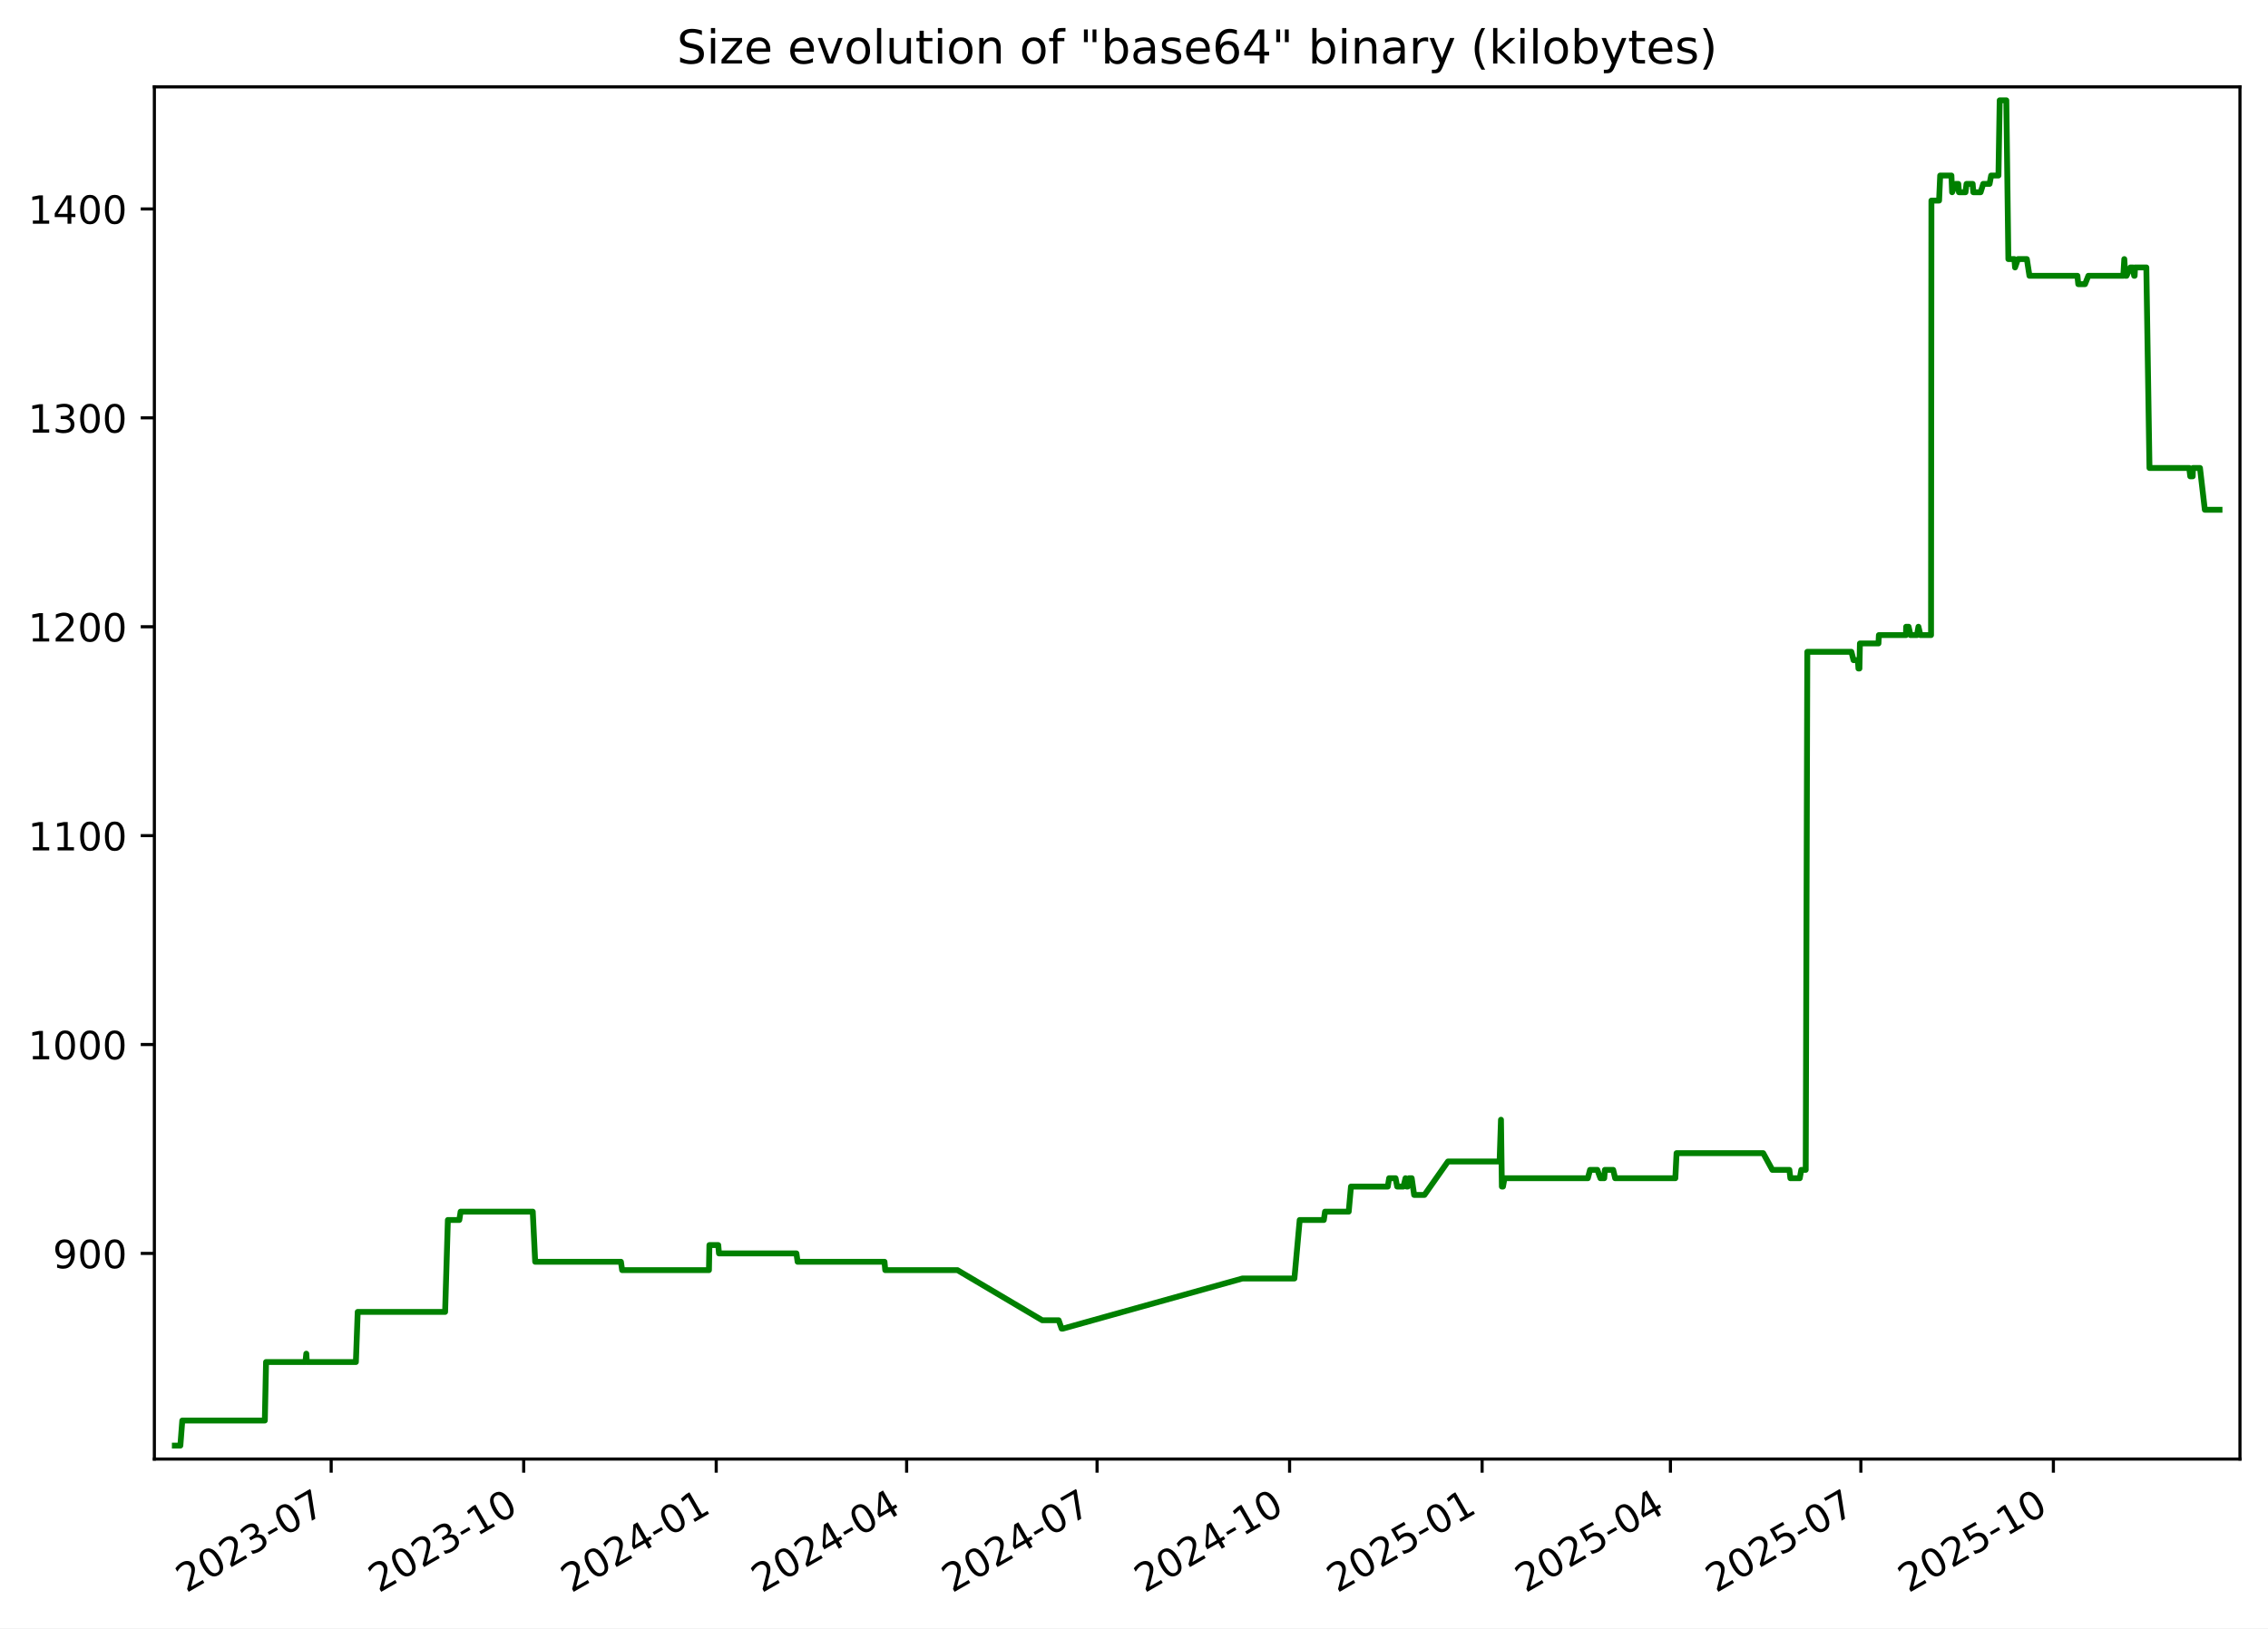
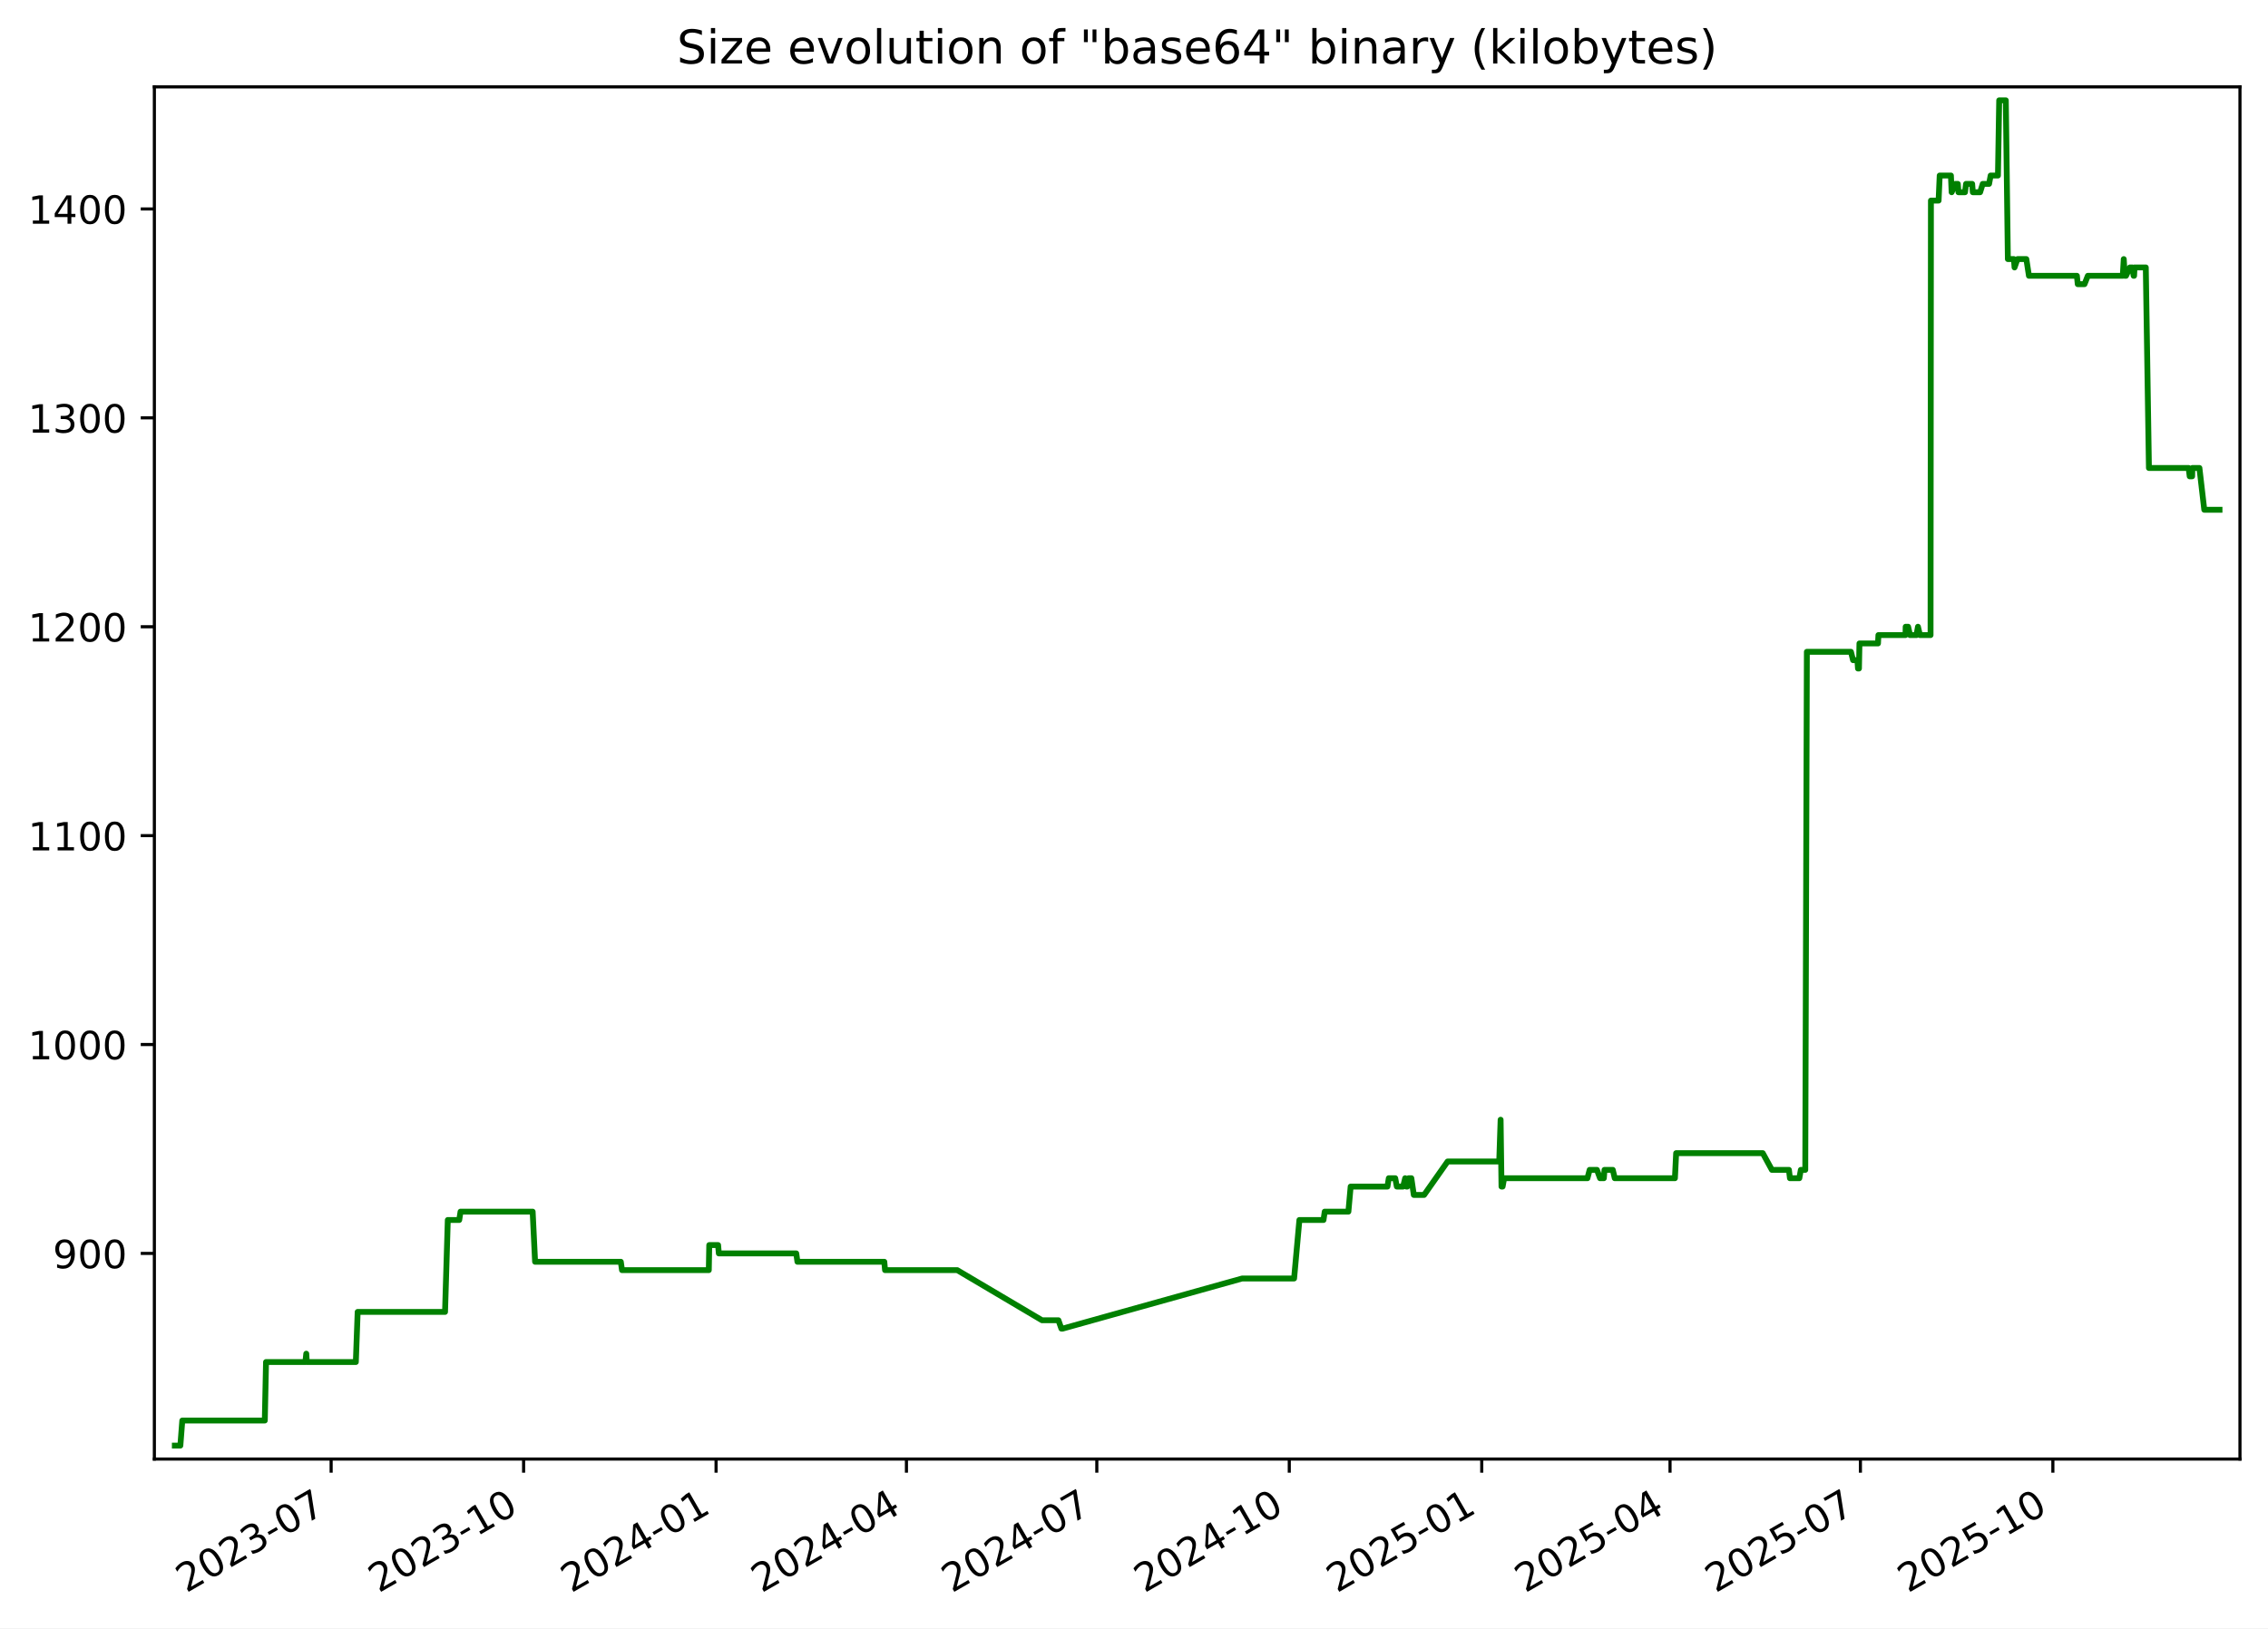
<svg xmlns="http://www.w3.org/2000/svg" xmlns:xlink="http://www.w3.org/1999/xlink" width="582.53pt" height="418.303pt" viewBox="0 0 582.53 418.303" version="1.1">
  <defs>
    <style type="text/css">*{stroke-linejoin: round; stroke-linecap: butt}</style>
  </defs>
  <g id="figure_1">
    <g id="patch_1">
      <path d="M -0 418.303  L 582.53 418.303  L 582.53 0  L -0 0  z " style="fill: #ffffff" />
    </g>
    <g id="axes_1">
      <g id="patch_2">
        <path d="M 39.65 374.83  L 575.33 374.83  L 575.33 22.318  L 39.65 22.318  z " style="fill: #ffffff" />
      </g>
      <g id="matplotlib.axis_1">
        <g id="xtick_1">
          <g id="line2d_1">
            <defs>
-               <path id="m70efa0b22e" d="M 0 0  L 0 3.5  " style="stroke: #000000; stroke-width: 0.8" />
+               <path id="m258f93b776" d="M 0 0  L 0 3.5  " style="stroke: #000000; stroke-width: 0.8" />
            </defs>
            <g>
-               <use xlink:href="#m70efa0b22e" x="85.062" y="374.83" style="stroke: #000000; stroke-width: 0.8" />
+               <use xlink:href="#m258f93b776" x="85.051" y="374.83" style="stroke: #000000; stroke-width: 0.8" />
            </g>
          </g>
          <g id="text_1">
-             <g transform="translate(47.83754 409.302) rotate(-30) scale(0.1 -0.1)">
+             <g transform="translate(47.82649 409.302) rotate(-30) scale(0.1 -0.1)">
              <defs>
                <path id="DejaVuSans-32" d="M 1228 531  L 3431 531  L 3431 0  L 469 0  L 469 531  Q 828 903 1448 1529  Q 2069 2156 2228 2338  Q 2531 2678 2651 2914  Q 2772 3150 2772 3378  Q 2772 3750 2511 3984  Q 2250 4219 1831 4219  Q 1534 4219 1204 4116  Q 875 4013 500 3803  L 500 4441  Q 881 4594 1212 4672  Q 1544 4750 1819 4750  Q 2544 4750 2975 4387  Q 3406 4025 3406 3419  Q 3406 3131 3298 2873  Q 3191 2616 2906 2266  Q 2828 2175 2409 1742  Q 1991 1309 1228 531  z " transform="scale(0.015625)" />
                <path id="DejaVuSans-30" d="M 2034 4250  Q 1547 4250 1301 3770  Q 1056 3291 1056 2328  Q 1056 1369 1301 889  Q 1547 409 2034 409  Q 2525 409 2770 889  Q 3016 1369 3016 2328  Q 3016 3291 2770 3770  Q 2525 4250 2034 4250  z M 2034 4750  Q 2819 4750 3233 4129  Q 3647 3509 3647 2328  Q 3647 1150 3233 529  Q 2819 -91 2034 -91  Q 1250 -91 836 529  Q 422 1150 422 2328  Q 422 3509 836 4129  Q 1250 4750 2034 4750  z " transform="scale(0.015625)" />
                <path id="DejaVuSans-33" d="M 2597 2516  Q 3050 2419 3304 2112  Q 3559 1806 3559 1356  Q 3559 666 3084 287  Q 2609 -91 1734 -91  Q 1441 -91 1130 -33  Q 819 25 488 141  L 488 750  Q 750 597 1062 519  Q 1375 441 1716 441  Q 2309 441 2620 675  Q 2931 909 2931 1356  Q 2931 1769 2642 2001  Q 2353 2234 1838 2234  L 1294 2234  L 1294 2753  L 1863 2753  Q 2328 2753 2575 2939  Q 2822 3125 2822 3475  Q 2822 3834 2567 4026  Q 2313 4219 1838 4219  Q 1578 4219 1281 4162  Q 984 4106 628 3988  L 628 4550  Q 988 4650 1302 4700  Q 1616 4750 1894 4750  Q 2613 4750 3031 4423  Q 3450 4097 3450 3541  Q 3450 3153 3228 2886  Q 3006 2619 2597 2516  z " transform="scale(0.015625)" />
                <path id="DejaVuSans-2d" d="M 313 2009  L 1997 2009  L 1997 1497  L 313 1497  L 313 2009  z " transform="scale(0.015625)" />
                <path id="DejaVuSans-37" d="M 525 4666  L 3525 4666  L 3525 4397  L 1831 0  L 1172 0  L 2766 4134  L 525 4134  L 525 4666  z " transform="scale(0.015625)" />
              </defs>
              <use xlink:href="#DejaVuSans-32" />
              <use xlink:href="#DejaVuSans-30" x="63.623" />
              <use xlink:href="#DejaVuSans-32" x="127.246" />
              <use xlink:href="#DejaVuSans-33" x="190.869" />
              <use xlink:href="#DejaVuSans-2d" x="254.492" />
              <use xlink:href="#DejaVuSans-30" x="290.576" />
              <use xlink:href="#DejaVuSans-37" x="354.199" />
            </g>
          </g>
        </g>
        <g id="xtick_2">
          <g id="line2d_2">
            <g>
-               <use xlink:href="#m70efa0b22e" x="134.51" y="374.83" style="stroke: #000000; stroke-width: 0.8" />
+               <use xlink:href="#m258f93b776" x="134.486" y="374.83" style="stroke: #000000; stroke-width: 0.8" />
            </g>
          </g>
          <g id="text_2">
-             <g transform="translate(97.28542 409.302) rotate(-30) scale(0.1 -0.1)">
+             <g transform="translate(97.26078 409.302) rotate(-30) scale(0.1 -0.1)">
              <defs>
                <path id="DejaVuSans-31" d="M 794 531  L 1825 531  L 1825 4091  L 703 3866  L 703 4441  L 1819 4666  L 2450 4666  L 2450 531  L 3481 531  L 3481 0  L 794 0  L 794 531  z " transform="scale(0.015625)" />
              </defs>
              <use xlink:href="#DejaVuSans-32" />
              <use xlink:href="#DejaVuSans-30" x="63.623" />
              <use xlink:href="#DejaVuSans-32" x="127.246" />
              <use xlink:href="#DejaVuSans-33" x="190.869" />
              <use xlink:href="#DejaVuSans-2d" x="254.492" />
              <use xlink:href="#DejaVuSans-31" x="290.576" />
              <use xlink:href="#DejaVuSans-30" x="354.199" />
            </g>
          </g>
        </g>
        <g id="xtick_3">
          <g id="line2d_3">
            <g>
-               <use xlink:href="#m70efa0b22e" x="183.958" y="374.83" style="stroke: #000000; stroke-width: 0.8" />
+               <use xlink:href="#m258f93b776" x="183.92" y="374.83" style="stroke: #000000; stroke-width: 0.8" />
            </g>
          </g>
          <g id="text_3">
-             <g transform="translate(146.7333 409.302) rotate(-30) scale(0.1 -0.1)">
+             <g transform="translate(146.6951 409.302) rotate(-30) scale(0.1 -0.1)">
              <defs>
                <path id="DejaVuSans-34" d="M 2419 4116  L 825 1625  L 2419 1625  L 2419 4116  z M 2253 4666  L 3047 4666  L 3047 1625  L 3713 1625  L 3713 1100  L 3047 1100  L 3047 0  L 2419 0  L 2419 1100  L 313 1100  L 313 1709  L 2253 4666  z " transform="scale(0.015625)" />
              </defs>
              <use xlink:href="#DejaVuSans-32" />
              <use xlink:href="#DejaVuSans-30" x="63.623" />
              <use xlink:href="#DejaVuSans-32" x="127.246" />
              <use xlink:href="#DejaVuSans-34" x="190.869" />
              <use xlink:href="#DejaVuSans-2d" x="254.492" />
              <use xlink:href="#DejaVuSans-30" x="290.576" />
              <use xlink:href="#DejaVuSans-31" x="354.199" />
            </g>
          </g>
        </g>
        <g id="xtick_4">
          <g id="line2d_4">
            <g>
-               <use xlink:href="#m70efa0b22e" x="232.869" y="374.83" style="stroke: #000000; stroke-width: 0.8" />
+               <use xlink:href="#m258f93b776" x="232.817" y="374.83" style="stroke: #000000; stroke-width: 0.8" />
            </g>
          </g>
          <g id="text_4">
-             <g transform="translate(195.6437 409.302) rotate(-30) scale(0.1 -0.1)">
+             <g transform="translate(195.592 409.302) rotate(-30) scale(0.1 -0.1)">
              <use xlink:href="#DejaVuSans-32" />
              <use xlink:href="#DejaVuSans-30" x="63.623" />
              <use xlink:href="#DejaVuSans-32" x="127.246" />
              <use xlink:href="#DejaVuSans-34" x="190.869" />
              <use xlink:href="#DejaVuSans-2d" x="254.492" />
              <use xlink:href="#DejaVuSans-30" x="290.576" />
              <use xlink:href="#DejaVuSans-34" x="354.199" />
            </g>
          </g>
        </g>
        <g id="xtick_5">
          <g id="line2d_5">
            <g>
-               <use xlink:href="#m70efa0b22e" x="281.779" y="374.83" style="stroke: #000000; stroke-width: 0.8" />
+               <use xlink:href="#m258f93b776" x="281.714" y="374.83" style="stroke: #000000; stroke-width: 0.8" />
            </g>
          </g>
          <g id="text_5">
-             <g transform="translate(244.5541 409.302) rotate(-30) scale(0.1 -0.1)">
+             <g transform="translate(244.489 409.302) rotate(-30) scale(0.1 -0.1)">
              <use xlink:href="#DejaVuSans-32" />
              <use xlink:href="#DejaVuSans-30" x="63.623" />
              <use xlink:href="#DejaVuSans-32" x="127.246" />
              <use xlink:href="#DejaVuSans-34" x="190.869" />
              <use xlink:href="#DejaVuSans-2d" x="254.492" />
              <use xlink:href="#DejaVuSans-30" x="290.576" />
              <use xlink:href="#DejaVuSans-37" x="354.199" />
            </g>
          </g>
        </g>
        <g id="xtick_6">
          <g id="line2d_6">
            <g>
-               <use xlink:href="#m70efa0b22e" x="331.227" y="374.83" style="stroke: #000000; stroke-width: 0.8" />
+               <use xlink:href="#m258f93b776" x="331.148" y="374.83" style="stroke: #000000; stroke-width: 0.8" />
            </g>
          </g>
          <g id="text_6">
-             <g transform="translate(294.002 409.302) rotate(-30) scale(0.1 -0.1)">
+             <g transform="translate(293.9233 409.302) rotate(-30) scale(0.1 -0.1)">
              <use xlink:href="#DejaVuSans-32" />
              <use xlink:href="#DejaVuSans-30" x="63.623" />
              <use xlink:href="#DejaVuSans-32" x="127.246" />
              <use xlink:href="#DejaVuSans-34" x="190.869" />
              <use xlink:href="#DejaVuSans-2d" x="254.492" />
              <use xlink:href="#DejaVuSans-31" x="290.576" />
              <use xlink:href="#DejaVuSans-30" x="354.199" />
            </g>
          </g>
        </g>
        <g id="xtick_7">
          <g id="line2d_7">
            <g>
-               <use xlink:href="#m70efa0b22e" x="380.675" y="374.83" style="stroke: #000000; stroke-width: 0.8" />
+               <use xlink:href="#m258f93b776" x="380.582" y="374.83" style="stroke: #000000; stroke-width: 0.8" />
            </g>
          </g>
          <g id="text_7">
-             <g transform="translate(343.4499 409.302) rotate(-30) scale(0.1 -0.1)">
+             <g transform="translate(343.3576 409.302) rotate(-30) scale(0.1 -0.1)">
              <defs>
                <path id="DejaVuSans-35" d="M 691 4666  L 3169 4666  L 3169 4134  L 1269 4134  L 1269 2991  Q 1406 3038 1543 3061  Q 1681 3084 1819 3084  Q 2600 3084 3056 2656  Q 3513 2228 3513 1497  Q 3513 744 3044 326  Q 2575 -91 1722 -91  Q 1428 -91 1123 -41  Q 819 9 494 109  L 494 744  Q 775 591 1075 516  Q 1375 441 1709 441  Q 2250 441 2565 725  Q 2881 1009 2881 1497  Q 2881 1984 2565 2268  Q 2250 2553 1709 2553  Q 1456 2553 1204 2497  Q 953 2441 691 2322  L 691 4666  z " transform="scale(0.015625)" />
              </defs>
              <use xlink:href="#DejaVuSans-32" />
              <use xlink:href="#DejaVuSans-30" x="63.623" />
              <use xlink:href="#DejaVuSans-32" x="127.246" />
              <use xlink:href="#DejaVuSans-35" x="190.869" />
              <use xlink:href="#DejaVuSans-2d" x="254.492" />
              <use xlink:href="#DejaVuSans-30" x="290.576" />
              <use xlink:href="#DejaVuSans-31" x="354.199" />
            </g>
          </g>
        </g>
        <g id="xtick_8">
          <g id="line2d_8">
            <g>
-               <use xlink:href="#m70efa0b22e" x="429.048" y="374.83" style="stroke: #000000; stroke-width: 0.8" />
+               <use xlink:href="#m258f93b776" x="428.942" y="374.83" style="stroke: #000000; stroke-width: 0.8" />
            </g>
          </g>
          <g id="text_8">
-             <g transform="translate(391.8228 409.302) rotate(-30) scale(0.1 -0.1)">
+             <g transform="translate(391.7172 409.302) rotate(-30) scale(0.1 -0.1)">
              <use xlink:href="#DejaVuSans-32" />
              <use xlink:href="#DejaVuSans-30" x="63.623" />
              <use xlink:href="#DejaVuSans-32" x="127.246" />
              <use xlink:href="#DejaVuSans-35" x="190.869" />
              <use xlink:href="#DejaVuSans-2d" x="254.492" />
              <use xlink:href="#DejaVuSans-30" x="290.576" />
              <use xlink:href="#DejaVuSans-34" x="354.199" />
            </g>
          </g>
        </g>
        <g id="xtick_9">
          <g id="line2d_9">
            <g>
-               <use xlink:href="#m70efa0b22e" x="477.958" y="374.83" style="stroke: #000000; stroke-width: 0.8" />
+               <use xlink:href="#m258f93b776" x="477.839" y="374.83" style="stroke: #000000; stroke-width: 0.8" />
            </g>
          </g>
          <g id="text_9">
-             <g transform="translate(440.7332 409.302) rotate(-30) scale(0.1 -0.1)">
+             <g transform="translate(440.6141 409.302) rotate(-30) scale(0.1 -0.1)">
              <use xlink:href="#DejaVuSans-32" />
              <use xlink:href="#DejaVuSans-30" x="63.623" />
              <use xlink:href="#DejaVuSans-32" x="127.246" />
              <use xlink:href="#DejaVuSans-35" x="190.869" />
              <use xlink:href="#DejaVuSans-2d" x="254.492" />
              <use xlink:href="#DejaVuSans-30" x="290.576" />
              <use xlink:href="#DejaVuSans-37" x="354.199" />
            </g>
          </g>
        </g>
        <g id="xtick_10">
          <g id="line2d_10">
            <g>
-               <use xlink:href="#m70efa0b22e" x="527.406" y="374.83" style="stroke: #000000; stroke-width: 0.8" />
+               <use xlink:href="#m258f93b776" x="527.273" y="374.83" style="stroke: #000000; stroke-width: 0.8" />
            </g>
          </g>
          <g id="text_10">
-             <g transform="translate(490.1811 409.302) rotate(-30) scale(0.1 -0.1)">
+             <g transform="translate(490.0484 409.302) rotate(-30) scale(0.1 -0.1)">
              <use xlink:href="#DejaVuSans-32" />
              <use xlink:href="#DejaVuSans-30" x="63.623" />
              <use xlink:href="#DejaVuSans-32" x="127.246" />
              <use xlink:href="#DejaVuSans-35" x="190.869" />
              <use xlink:href="#DejaVuSans-2d" x="254.492" />
              <use xlink:href="#DejaVuSans-31" x="290.576" />
              <use xlink:href="#DejaVuSans-30" x="354.199" />
            </g>
          </g>
        </g>
      </g>
      <g id="matplotlib.axis_2">
        <g id="ytick_1">
          <g id="line2d_11">
            <defs>
-               <path id="mc98ea57355" d="M 0 0  L -3.5 0  " style="stroke: #000000; stroke-width: 0.8" />
+               <path id="m9b2fd9d8ab" d="M 0 0  L -3.5 0  " style="stroke: #000000; stroke-width: 0.8" />
            </defs>
            <g>
-               <use xlink:href="#mc98ea57355" x="39.65" y="322.003" style="stroke: #000000; stroke-width: 0.8" />
+               <use xlink:href="#m9b2fd9d8ab" x="39.65" y="322.003" style="stroke: #000000; stroke-width: 0.8" />
            </g>
          </g>
          <g id="text_11">
            <g transform="translate(13.5625 325.8019) scale(0.1 -0.1)">
              <defs>
                <path id="DejaVuSans-39" d="M 703 97  L 703 672  Q 941 559 1184 500  Q 1428 441 1663 441  Q 2288 441 2617 861  Q 2947 1281 2994 2138  Q 2813 1869 2534 1725  Q 2256 1581 1919 1581  Q 1219 1581 811 2004  Q 403 2428 403 3163  Q 403 3881 828 4315  Q 1253 4750 1959 4750  Q 2769 4750 3195 4129  Q 3622 3509 3622 2328  Q 3622 1225 3098 567  Q 2575 -91 1691 -91  Q 1453 -91 1209 -44  Q 966 3 703 97  z M 1959 2075  Q 2384 2075 2632 2365  Q 2881 2656 2881 3163  Q 2881 3666 2632 3958  Q 2384 4250 1959 4250  Q 1534 4250 1286 3958  Q 1038 3666 1038 3163  Q 1038 2656 1286 2365  Q 1534 2075 1959 2075  z " transform="scale(0.015625)" />
              </defs>
              <use xlink:href="#DejaVuSans-39" />
              <use xlink:href="#DejaVuSans-30" x="63.623" />
              <use xlink:href="#DejaVuSans-30" x="127.246" />
            </g>
          </g>
        </g>
        <g id="ytick_2">
          <g id="line2d_12">
            <g>
-               <use xlink:href="#mc98ea57355" x="39.65" y="268.338" style="stroke: #000000; stroke-width: 0.8" />
+               <use xlink:href="#m9b2fd9d8ab" x="39.65" y="268.338" style="stroke: #000000; stroke-width: 0.8" />
            </g>
          </g>
          <g id="text_12">
            <g transform="translate(7.2 272.1373) scale(0.1 -0.1)">
              <use xlink:href="#DejaVuSans-31" />
              <use xlink:href="#DejaVuSans-30" x="63.623" />
              <use xlink:href="#DejaVuSans-30" x="127.246" />
              <use xlink:href="#DejaVuSans-30" x="190.869" />
            </g>
          </g>
        </g>
        <g id="ytick_3">
          <g id="line2d_13">
            <g>
-               <use xlink:href="#mc98ea57355" x="39.65" y="214.674" style="stroke: #000000; stroke-width: 0.8" />
+               <use xlink:href="#m9b2fd9d8ab" x="39.65" y="214.674" style="stroke: #000000; stroke-width: 0.8" />
            </g>
          </g>
          <g id="text_13">
            <g transform="translate(7.2 218.4727) scale(0.1 -0.1)">
              <use xlink:href="#DejaVuSans-31" />
              <use xlink:href="#DejaVuSans-31" x="63.623" />
              <use xlink:href="#DejaVuSans-30" x="127.246" />
              <use xlink:href="#DejaVuSans-30" x="190.869" />
            </g>
          </g>
        </g>
        <g id="ytick_4">
          <g id="line2d_14">
            <g>
-               <use xlink:href="#mc98ea57355" x="39.65" y="161.009" style="stroke: #000000; stroke-width: 0.8" />
+               <use xlink:href="#m9b2fd9d8ab" x="39.65" y="161.009" style="stroke: #000000; stroke-width: 0.8" />
            </g>
          </g>
          <g id="text_14">
            <g transform="translate(7.2 164.8081) scale(0.1 -0.1)">
              <use xlink:href="#DejaVuSans-31" />
              <use xlink:href="#DejaVuSans-32" x="63.623" />
              <use xlink:href="#DejaVuSans-30" x="127.246" />
              <use xlink:href="#DejaVuSans-30" x="190.869" />
            </g>
          </g>
        </g>
        <g id="ytick_5">
          <g id="line2d_15">
            <g>
-               <use xlink:href="#mc98ea57355" x="39.65" y="107.344" style="stroke: #000000; stroke-width: 0.8" />
+               <use xlink:href="#m9b2fd9d8ab" x="39.65" y="107.344" style="stroke: #000000; stroke-width: 0.8" />
            </g>
          </g>
          <g id="text_15">
            <g transform="translate(7.2 111.1435) scale(0.1 -0.1)">
              <use xlink:href="#DejaVuSans-31" />
              <use xlink:href="#DejaVuSans-33" x="63.623" />
              <use xlink:href="#DejaVuSans-30" x="127.246" />
              <use xlink:href="#DejaVuSans-30" x="190.869" />
            </g>
          </g>
        </g>
        <g id="ytick_6">
          <g id="line2d_16">
            <g>
-               <use xlink:href="#mc98ea57355" x="39.65" y="53.68" style="stroke: #000000; stroke-width: 0.8" />
+               <use xlink:href="#m9b2fd9d8ab" x="39.65" y="53.68" style="stroke: #000000; stroke-width: 0.8" />
            </g>
          </g>
          <g id="text_16">
            <g transform="translate(7.2 57.47893) scale(0.1 -0.1)">
              <use xlink:href="#DejaVuSans-31" />
              <use xlink:href="#DejaVuSans-34" x="63.623" />
              <use xlink:href="#DejaVuSans-30" x="127.246" />
              <use xlink:href="#DejaVuSans-30" x="190.869" />
            </g>
          </g>
        </g>
      </g>
      <g id="line2d_17">
-         <path d="M 44.902 371.374  L 46.325 371.374  L 46.822 364.934  L 68.021 364.934  L 68.335 349.908  L 78.447 349.908  L 78.675 347.762  L 78.811 349.908  L 91.41 349.908  L 91.878 337.029  L 114.327 337.029  L 115.035 313.416  L 117.972 313.416  L 118.309 311.27  L 136.838 311.27  L 137.461 324.149  L 159.486 324.149  L 159.794 326.296  L 182.093 326.296  L 182.209 319.856  L 184.482 319.856  L 184.668 322.003  L 204.562 322.003  L 204.864 324.149  L 227.182 324.149  L 227.373 326.296  L 245.919 326.296  L 267.703 339.175  L 271.919 339.175  L 272.676 341.322  L 273.004 341.322  L 319.126 328.442  L 332.465 328.442  L 333.826 313.416  L 340.018 313.416  L 340.331 311.27  L 346.415 311.27  L 346.996 304.83  L 356.45 304.83  L 356.795 302.683  L 358.446 302.683  L 358.86 304.83  L 360.472 304.83  L 361.002 302.683  L 361.307 304.83  L 361.558 304.83  L 361.916 302.683  L 362.59 302.683  L 363.221 306.977  L 365.867 306.977  L 371.904 298.39  L 385.166 298.39  L 385.524 287.657  L 385.749 304.83  L 386.035 304.83  L 386.431 302.683  L 407.832 302.683  L 408.397 300.537  L 410.27 300.537  L 411.064 302.683  L 412.044 302.683  L 412.213 300.537  L 414.341 300.537  L 414.847 302.683  L 430.305 302.683  L 430.621 296.244  L 452.87 296.244  L 455.219 300.537  L 459.597 300.537  L 459.855 302.683  L 462.266 302.683  L 462.655 300.537  L 463.796 300.537  L 464.204 167.449  L 475.524 167.449  L 476.073 169.595  L 477.189 169.595  L 477.338 171.742  L 477.588 171.742  L 477.715 165.302  L 482.479 165.302  L 482.587 163.155  L 489.541 163.155  L 489.592 161.009  L 490.219 161.009  L 490.701 163.155  L 492.367 163.155  L 492.746 161.009  L 493.254 163.155  L 495.984 163.155  L 496.08 51.533  L 498.048 51.533  L 498.331 45.093  L 501.214 45.093  L 501.398 49.387  L 502.358 47.24  L 502.984 47.24  L 503.15 49.387  L 504.831 49.387  L 505.098 47.24  L 506.673 47.24  L 506.839 49.387  L 508.714 49.387  L 509.385 47.24  L 511.015 47.24  L 511.422 45.093  L 513.298 45.093  L 513.618 25.774  L 515.317 25.774  L 515.844 66.559  L 517.399 66.559  L 517.561 68.706  L 518.312 66.559  L 520.593 66.559  L 521.26 70.852  L 533.582 70.852  L 533.798 72.999  L 535.534 72.999  L 536.391 70.852  L 545.37 70.852  L 545.62 66.559  L 545.88 70.852  L 546.199 70.852  L 547.197 68.706  L 547.816 68.706  L 548.154 70.852  L 548.273 70.852  L 548.378 68.706  L 551.282 68.706  L 552.087 120.224  L 562.296 120.224  L 562.562 122.37  L 563.19 122.37  L 563.245 120.224  L 565.06 120.224  L 566.306 130.957  L 570.078 130.957  L 570.078 130.957  " clip-path="url(#pc67d25faf2)" style="fill: none; stroke: #008000; stroke-width: 1.5; stroke-linecap: square" />
+         <path d="M 44.902 371.374  L 46.324 371.374  L 46.822 364.934  L 68.014 364.934  L 68.329 349.908  L 78.437 349.908  L 78.666 347.762  L 78.802 349.908  L 91.397 349.908  L 91.865 337.029  L 114.308 337.029  L 115.016 313.416  L 117.952 313.416  L 118.288 311.27  L 136.812 311.27  L 137.435 324.149  L 159.455 324.149  L 159.762 326.296  L 182.055 326.296  L 182.171 319.856  L 184.444 319.856  L 184.63 322.003  L 204.519 322.003  L 204.82 324.149  L 227.132 324.149  L 227.322 326.296  L 245.864 326.296  L 267.642 339.175  L 271.857 339.175  L 272.614 341.322  L 272.941 341.322  L 319.05 328.442  L 332.386 328.442  L 333.747 313.416  L 339.937 313.416  L 340.25 311.27  L 346.332 311.27  L 346.913 304.83  L 356.364 304.83  L 356.709 302.683  L 358.359 302.683  L 358.773 304.83  L 360.385 304.83  L 360.915 302.683  L 361.22 304.83  L 361.471 304.83  L 361.828 302.683  L 362.502 302.683  L 363.133 306.977  L 365.779 306.977  L 371.814 298.39  L 385.072 298.39  L 385.43 287.657  L 385.656 304.83  L 385.941 304.83  L 386.337 302.683  L 407.733 302.683  L 408.297 300.537  L 410.169 300.537  L 410.964 302.683  L 411.943 302.683  L 412.112 300.537  L 414.239 300.537  L 414.745 302.683  L 430.199 302.683  L 430.515 296.244  L 452.758 296.244  L 455.106 300.537  L 459.483 300.537  L 459.741 302.683  L 462.151 302.683  L 462.54 300.537  L 463.681 300.537  L 464.089 167.449  L 475.406 167.449  L 475.955 169.595  L 477.07 169.595  L 477.22 171.742  L 477.469 171.742  L 477.595 165.302  L 482.359 165.302  L 482.466 163.155  L 489.418 163.155  L 489.47 161.009  L 490.096 161.009  L 490.578 163.155  L 492.244 163.155  L 492.623 161.009  L 493.131 163.155  L 495.86 163.155  L 495.955 51.533  L 497.923 51.533  L 498.206 45.093  L 501.089 45.093  L 501.273 49.387  L 502.233 47.24  L 502.858 47.24  L 503.024 49.387  L 504.705 49.387  L 504.972 47.24  L 506.546 47.24  L 506.712 49.387  L 508.587 49.387  L 509.257 47.24  L 510.887 47.24  L 511.293 45.093  L 513.17 45.093  L 513.489 25.774  L 515.188 25.774  L 515.714 66.559  L 517.269 66.559  L 517.431 68.706  L 518.182 66.559  L 520.462 66.559  L 521.129 70.852  L 533.447 70.852  L 533.664 72.999  L 535.399 72.999  L 536.256 70.852  L 545.232 70.852  L 545.482 66.559  L 545.743 70.852  L 546.061 70.852  L 547.059 68.706  L 547.678 68.706  L 548.015 70.852  L 548.134 70.852  L 548.239 68.706  L 551.143 68.706  L 551.947 120.224  L 562.154 120.224  L 562.419 122.37  L 563.047 122.37  L 563.102 120.224  L 564.917 120.224  L 566.163 130.957  L 570.078 130.957  L 570.078 130.957  " clip-path="url(#pb7f1e9dd85)" style="fill: none; stroke: #008000; stroke-width: 1.5; stroke-linecap: square" />
      </g>
      <g id="patch_3">
        <path d="M 39.65 374.83  L 39.65 22.318  " style="fill: none; stroke: #000000; stroke-width: 0.8; stroke-linejoin: miter; stroke-linecap: square" />
      </g>
      <g id="patch_4">
        <path d="M 575.33 374.83  L 575.33 22.318  " style="fill: none; stroke: #000000; stroke-width: 0.8; stroke-linejoin: miter; stroke-linecap: square" />
      </g>
      <g id="patch_5">
        <path d="M 39.65 374.83  L 575.33 374.83  " style="fill: none; stroke: #000000; stroke-width: 0.8; stroke-linejoin: miter; stroke-linecap: square" />
      </g>
      <g id="patch_6">
        <path d="M 39.65 22.318  L 575.33 22.318  " style="fill: none; stroke: #000000; stroke-width: 0.8; stroke-linejoin: miter; stroke-linecap: square" />
      </g>
      <g id="text_17">
        <g transform="translate(173.8559 16.31812) scale(0.12 -0.12)">
          <defs>
            <path id="DejaVuSans-53" d="M 3425 4513  L 3425 3897  Q 3066 4069 2747 4153  Q 2428 4238 2131 4238  Q 1616 4238 1336 4038  Q 1056 3838 1056 3469  Q 1056 3159 1242 3001  Q 1428 2844 1947 2747  L 2328 2669  Q 3034 2534 3370 2195  Q 3706 1856 3706 1288  Q 3706 609 3251 259  Q 2797 -91 1919 -91  Q 1588 -91 1214 -16  Q 841 59 441 206  L 441 856  Q 825 641 1194 531  Q 1563 422 1919 422  Q 2459 422 2753 634  Q 3047 847 3047 1241  Q 3047 1584 2836 1778  Q 2625 1972 2144 2069  L 1759 2144  Q 1053 2284 737 2584  Q 422 2884 422 3419  Q 422 4038 858 4394  Q 1294 4750 2059 4750  Q 2388 4750 2728 4690  Q 3069 4631 3425 4513  z " transform="scale(0.015625)" />
            <path id="DejaVuSans-69" d="M 603 3500  L 1178 3500  L 1178 0  L 603 0  L 603 3500  z M 603 4863  L 1178 4863  L 1178 4134  L 603 4134  L 603 4863  z " transform="scale(0.015625)" />
            <path id="DejaVuSans-7a" d="M 353 3500  L 3084 3500  L 3084 2975  L 922 459  L 3084 459  L 3084 0  L 275 0  L 275 525  L 2438 3041  L 353 3041  L 353 3500  z " transform="scale(0.015625)" />
            <path id="DejaVuSans-65" d="M 3597 1894  L 3597 1613  L 953 1613  Q 991 1019 1311 708  Q 1631 397 2203 397  Q 2534 397 2845 478  Q 3156 559 3463 722  L 3463 178  Q 3153 47 2828 -22  Q 2503 -91 2169 -91  Q 1331 -91 842 396  Q 353 884 353 1716  Q 353 2575 817 3079  Q 1281 3584 2069 3584  Q 2775 3584 3186 3129  Q 3597 2675 3597 1894  z M 3022 2063  Q 3016 2534 2758 2815  Q 2500 3097 2075 3097  Q 1594 3097 1305 2825  Q 1016 2553 972 2059  L 3022 2063  z " transform="scale(0.015625)" />
            <path id="DejaVuSans-20" transform="scale(0.015625)" />
            <path id="DejaVuSans-76" d="M 191 3500  L 800 3500  L 1894 563  L 2988 3500  L 3597 3500  L 2284 0  L 1503 0  L 191 3500  z " transform="scale(0.015625)" />
            <path id="DejaVuSans-6f" d="M 1959 3097  Q 1497 3097 1228 2736  Q 959 2375 959 1747  Q 959 1119 1226 758  Q 1494 397 1959 397  Q 2419 397 2687 759  Q 2956 1122 2956 1747  Q 2956 2369 2687 2733  Q 2419 3097 1959 3097  z M 1959 3584  Q 2709 3584 3137 3096  Q 3566 2609 3566 1747  Q 3566 888 3137 398  Q 2709 -91 1959 -91  Q 1206 -91 779 398  Q 353 888 353 1747  Q 353 2609 779 3096  Q 1206 3584 1959 3584  z " transform="scale(0.015625)" />
            <path id="DejaVuSans-6c" d="M 603 4863  L 1178 4863  L 1178 0  L 603 0  L 603 4863  z " transform="scale(0.015625)" />
            <path id="DejaVuSans-75" d="M 544 1381  L 544 3500  L 1119 3500  L 1119 1403  Q 1119 906 1312 657  Q 1506 409 1894 409  Q 2359 409 2629 706  Q 2900 1003 2900 1516  L 2900 3500  L 3475 3500  L 3475 0  L 2900 0  L 2900 538  Q 2691 219 2414 64  Q 2138 -91 1772 -91  Q 1169 -91 856 284  Q 544 659 544 1381  z M 1991 3584  L 1991 3584  z " transform="scale(0.015625)" />
            <path id="DejaVuSans-74" d="M 1172 4494  L 1172 3500  L 2356 3500  L 2356 3053  L 1172 3053  L 1172 1153  Q 1172 725 1289 603  Q 1406 481 1766 481  L 2356 481  L 2356 0  L 1766 0  Q 1100 0 847 248  Q 594 497 594 1153  L 594 3053  L 172 3053  L 172 3500  L 594 3500  L 594 4494  L 1172 4494  z " transform="scale(0.015625)" />
            <path id="DejaVuSans-6e" d="M 3513 2113  L 3513 0  L 2938 0  L 2938 2094  Q 2938 2591 2744 2837  Q 2550 3084 2163 3084  Q 1697 3084 1428 2787  Q 1159 2491 1159 1978  L 1159 0  L 581 0  L 581 3500  L 1159 3500  L 1159 2956  Q 1366 3272 1645 3428  Q 1925 3584 2291 3584  Q 2894 3584 3203 3211  Q 3513 2838 3513 2113  z " transform="scale(0.015625)" />
            <path id="DejaVuSans-66" d="M 2375 4863  L 2375 4384  L 1825 4384  Q 1516 4384 1395 4259  Q 1275 4134 1275 3809  L 1275 3500  L 2222 3500  L 2222 3053  L 1275 3053  L 1275 0  L 697 0  L 697 3053  L 147 3053  L 147 3500  L 697 3500  L 697 3744  Q 697 4328 969 4595  Q 1241 4863 1831 4863  L 2375 4863  z " transform="scale(0.015625)" />
            <path id="DejaVuSans-22" d="M 1147 4666  L 1147 2931  L 616 2931  L 616 4666  L 1147 4666  z M 2328 4666  L 2328 2931  L 1797 2931  L 1797 4666  L 2328 4666  z " transform="scale(0.015625)" />
            <path id="DejaVuSans-62" d="M 3116 1747  Q 3116 2381 2855 2742  Q 2594 3103 2138 3103  Q 1681 3103 1420 2742  Q 1159 2381 1159 1747  Q 1159 1113 1420 752  Q 1681 391 2138 391  Q 2594 391 2855 752  Q 3116 1113 3116 1747  z M 1159 2969  Q 1341 3281 1617 3432  Q 1894 3584 2278 3584  Q 2916 3584 3314 3078  Q 3713 2572 3713 1747  Q 3713 922 3314 415  Q 2916 -91 2278 -91  Q 1894 -91 1617 61  Q 1341 213 1159 525  L 1159 0  L 581 0  L 581 4863  L 1159 4863  L 1159 2969  z " transform="scale(0.015625)" />
            <path id="DejaVuSans-61" d="M 2194 1759  Q 1497 1759 1228 1600  Q 959 1441 959 1056  Q 959 750 1161 570  Q 1363 391 1709 391  Q 2188 391 2477 730  Q 2766 1069 2766 1631  L 2766 1759  L 2194 1759  z M 3341 1997  L 3341 0  L 2766 0  L 2766 531  Q 2569 213 2275 61  Q 1981 -91 1556 -91  Q 1019 -91 701 211  Q 384 513 384 1019  Q 384 1609 779 1909  Q 1175 2209 1959 2209  L 2766 2209  L 2766 2266  Q 2766 2663 2505 2880  Q 2244 3097 1772 3097  Q 1472 3097 1187 3025  Q 903 2953 641 2809  L 641 3341  Q 956 3463 1253 3523  Q 1550 3584 1831 3584  Q 2591 3584 2966 3190  Q 3341 2797 3341 1997  z " transform="scale(0.015625)" />
            <path id="DejaVuSans-73" d="M 2834 3397  L 2834 2853  Q 2591 2978 2328 3040  Q 2066 3103 1784 3103  Q 1356 3103 1142 2972  Q 928 2841 928 2578  Q 928 2378 1081 2264  Q 1234 2150 1697 2047  L 1894 2003  Q 2506 1872 2764 1633  Q 3022 1394 3022 966  Q 3022 478 2636 193  Q 2250 -91 1575 -91  Q 1294 -91 989 -36  Q 684 19 347 128  L 347 722  Q 666 556 975 473  Q 1284 391 1588 391  Q 1994 391 2212 530  Q 2431 669 2431 922  Q 2431 1156 2273 1281  Q 2116 1406 1581 1522  L 1381 1569  Q 847 1681 609 1914  Q 372 2147 372 2553  Q 372 3047 722 3315  Q 1072 3584 1716 3584  Q 2034 3584 2315 3537  Q 2597 3491 2834 3397  z " transform="scale(0.015625)" />
            <path id="DejaVuSans-36" d="M 2113 2584  Q 1688 2584 1439 2293  Q 1191 2003 1191 1497  Q 1191 994 1439 701  Q 1688 409 2113 409  Q 2538 409 2786 701  Q 3034 994 3034 1497  Q 3034 2003 2786 2293  Q 2538 2584 2113 2584  z M 3366 4563  L 3366 3988  Q 3128 4100 2886 4159  Q 2644 4219 2406 4219  Q 1781 4219 1451 3797  Q 1122 3375 1075 2522  Q 1259 2794 1537 2939  Q 1816 3084 2150 3084  Q 2853 3084 3261 2657  Q 3669 2231 3669 1497  Q 3669 778 3244 343  Q 2819 -91 2113 -91  Q 1303 -91 875 529  Q 447 1150 447 2328  Q 447 3434 972 4092  Q 1497 4750 2381 4750  Q 2619 4750 2861 4703  Q 3103 4656 3366 4563  z " transform="scale(0.015625)" />
            <path id="DejaVuSans-72" d="M 2631 2963  Q 2534 3019 2420 3045  Q 2306 3072 2169 3072  Q 1681 3072 1420 2755  Q 1159 2438 1159 1844  L 1159 0  L 581 0  L 581 3500  L 1159 3500  L 1159 2956  Q 1341 3275 1631 3429  Q 1922 3584 2338 3584  Q 2397 3584 2469 3576  Q 2541 3569 2628 3553  L 2631 2963  z " transform="scale(0.015625)" />
            <path id="DejaVuSans-79" d="M 2059 -325  Q 1816 -950 1584 -1140  Q 1353 -1331 966 -1331  L 506 -1331  L 506 -850  L 844 -850  Q 1081 -850 1212 -737  Q 1344 -625 1503 -206  L 1606 56  L 191 3500  L 800 3500  L 1894 763  L 2988 3500  L 3597 3500  L 2059 -325  z " transform="scale(0.015625)" />
            <path id="DejaVuSans-28" d="M 1984 4856  Q 1566 4138 1362 3434  Q 1159 2731 1159 2009  Q 1159 1288 1364 580  Q 1569 -128 1984 -844  L 1484 -844  Q 1016 -109 783 600  Q 550 1309 550 2009  Q 550 2706 781 3412  Q 1013 4119 1484 4856  L 1984 4856  z " transform="scale(0.015625)" />
            <path id="DejaVuSans-6b" d="M 581 4863  L 1159 4863  L 1159 1991  L 2875 3500  L 3609 3500  L 1753 1863  L 3688 0  L 2938 0  L 1159 1709  L 1159 0  L 581 0  L 581 4863  z " transform="scale(0.015625)" />
            <path id="DejaVuSans-29" d="M 513 4856  L 1013 4856  Q 1481 4119 1714 3412  Q 1947 2706 1947 2009  Q 1947 1309 1714 600  Q 1481 -109 1013 -844  L 513 -844  Q 928 -128 1133 580  Q 1338 1288 1338 2009  Q 1338 2731 1133 3434  Q 928 4138 513 4856  z " transform="scale(0.015625)" />
          </defs>
          <use xlink:href="#DejaVuSans-53" />
          <use xlink:href="#DejaVuSans-69" x="63.477" />
          <use xlink:href="#DejaVuSans-7a" x="91.26" />
          <use xlink:href="#DejaVuSans-65" x="143.75" />
          <use xlink:href="#DejaVuSans-20" x="205.273" />
          <use xlink:href="#DejaVuSans-65" x="237.061" />
          <use xlink:href="#DejaVuSans-76" x="298.584" />
          <use xlink:href="#DejaVuSans-6f" x="357.764" />
          <use xlink:href="#DejaVuSans-6c" x="418.945" />
          <use xlink:href="#DejaVuSans-75" x="446.729" />
          <use xlink:href="#DejaVuSans-74" x="510.107" />
          <use xlink:href="#DejaVuSans-69" x="549.316" />
          <use xlink:href="#DejaVuSans-6f" x="577.1" />
          <use xlink:href="#DejaVuSans-6e" x="638.281" />
          <use xlink:href="#DejaVuSans-20" x="701.66" />
          <use xlink:href="#DejaVuSans-6f" x="733.447" />
          <use xlink:href="#DejaVuSans-66" x="794.629" />
          <use xlink:href="#DejaVuSans-20" x="829.834" />
          <use xlink:href="#DejaVuSans-22" x="861.621" />
          <use xlink:href="#DejaVuSans-62" x="907.617" />
          <use xlink:href="#DejaVuSans-61" x="971.094" />
          <use xlink:href="#DejaVuSans-73" x="1032.373" />
          <use xlink:href="#DejaVuSans-65" x="1084.473" />
          <use xlink:href="#DejaVuSans-36" x="1145.996" />
          <use xlink:href="#DejaVuSans-34" x="1209.619" />
          <use xlink:href="#DejaVuSans-22" x="1273.242" />
          <use xlink:href="#DejaVuSans-20" x="1319.238" />
          <use xlink:href="#DejaVuSans-62" x="1351.025" />
          <use xlink:href="#DejaVuSans-69" x="1414.502" />
          <use xlink:href="#DejaVuSans-6e" x="1442.285" />
          <use xlink:href="#DejaVuSans-61" x="1505.664" />
          <use xlink:href="#DejaVuSans-72" x="1566.943" />
          <use xlink:href="#DejaVuSans-79" x="1608.057" />
          <use xlink:href="#DejaVuSans-20" x="1667.236" />
          <use xlink:href="#DejaVuSans-28" x="1699.023" />
          <use xlink:href="#DejaVuSans-6b" x="1738.037" />
          <use xlink:href="#DejaVuSans-69" x="1795.947" />
          <use xlink:href="#DejaVuSans-6c" x="1823.73" />
          <use xlink:href="#DejaVuSans-6f" x="1851.514" />
          <use xlink:href="#DejaVuSans-62" x="1912.695" />
          <use xlink:href="#DejaVuSans-79" x="1976.172" />
          <use xlink:href="#DejaVuSans-74" x="2035.352" />
          <use xlink:href="#DejaVuSans-65" x="2074.561" />
          <use xlink:href="#DejaVuSans-73" x="2136.084" />
          <use xlink:href="#DejaVuSans-29" x="2188.184" />
        </g>
      </g>
    </g>
  </g>
  <defs>
-     <clipPath id="pc67d25faf2">
+     <clipPath id="pb7f1e9dd85">
      <rect x="39.65" y="22.318" width="535.68" height="352.512" />
    </clipPath>
  </defs>
</svg>
